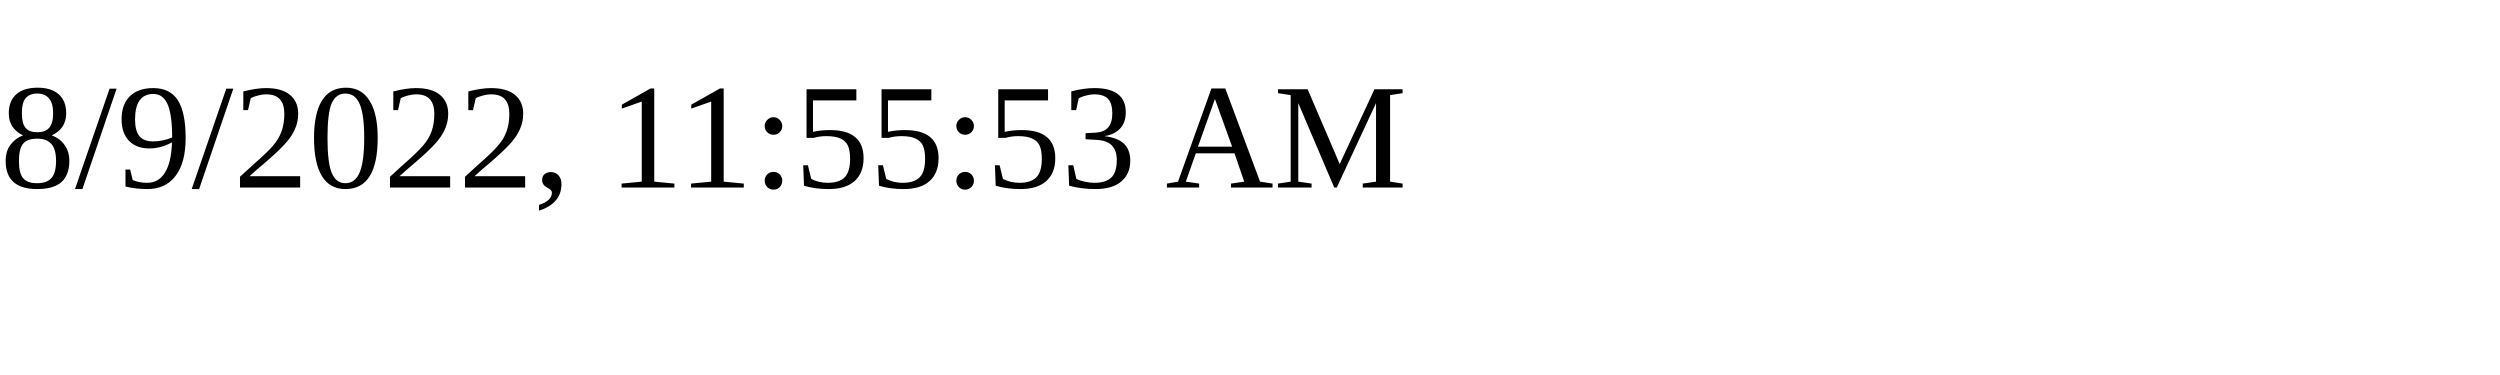
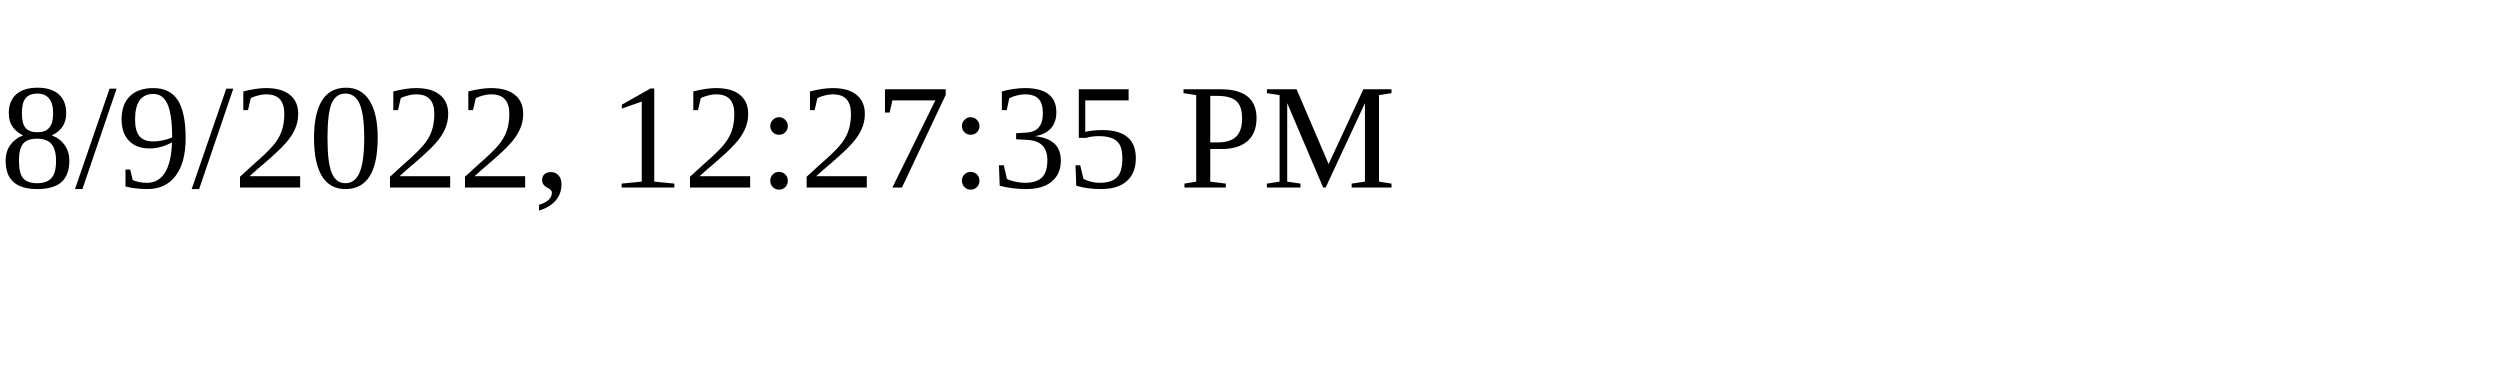
<svg xmlns="http://www.w3.org/2000/svg" height="30" width="200">
-   <text x="0" y="15">8/9/2022, 11:55:53 AM</text>
+   <text x="0" y="15">8/9/2022, 12:27:35 PM</text>
</svg>
